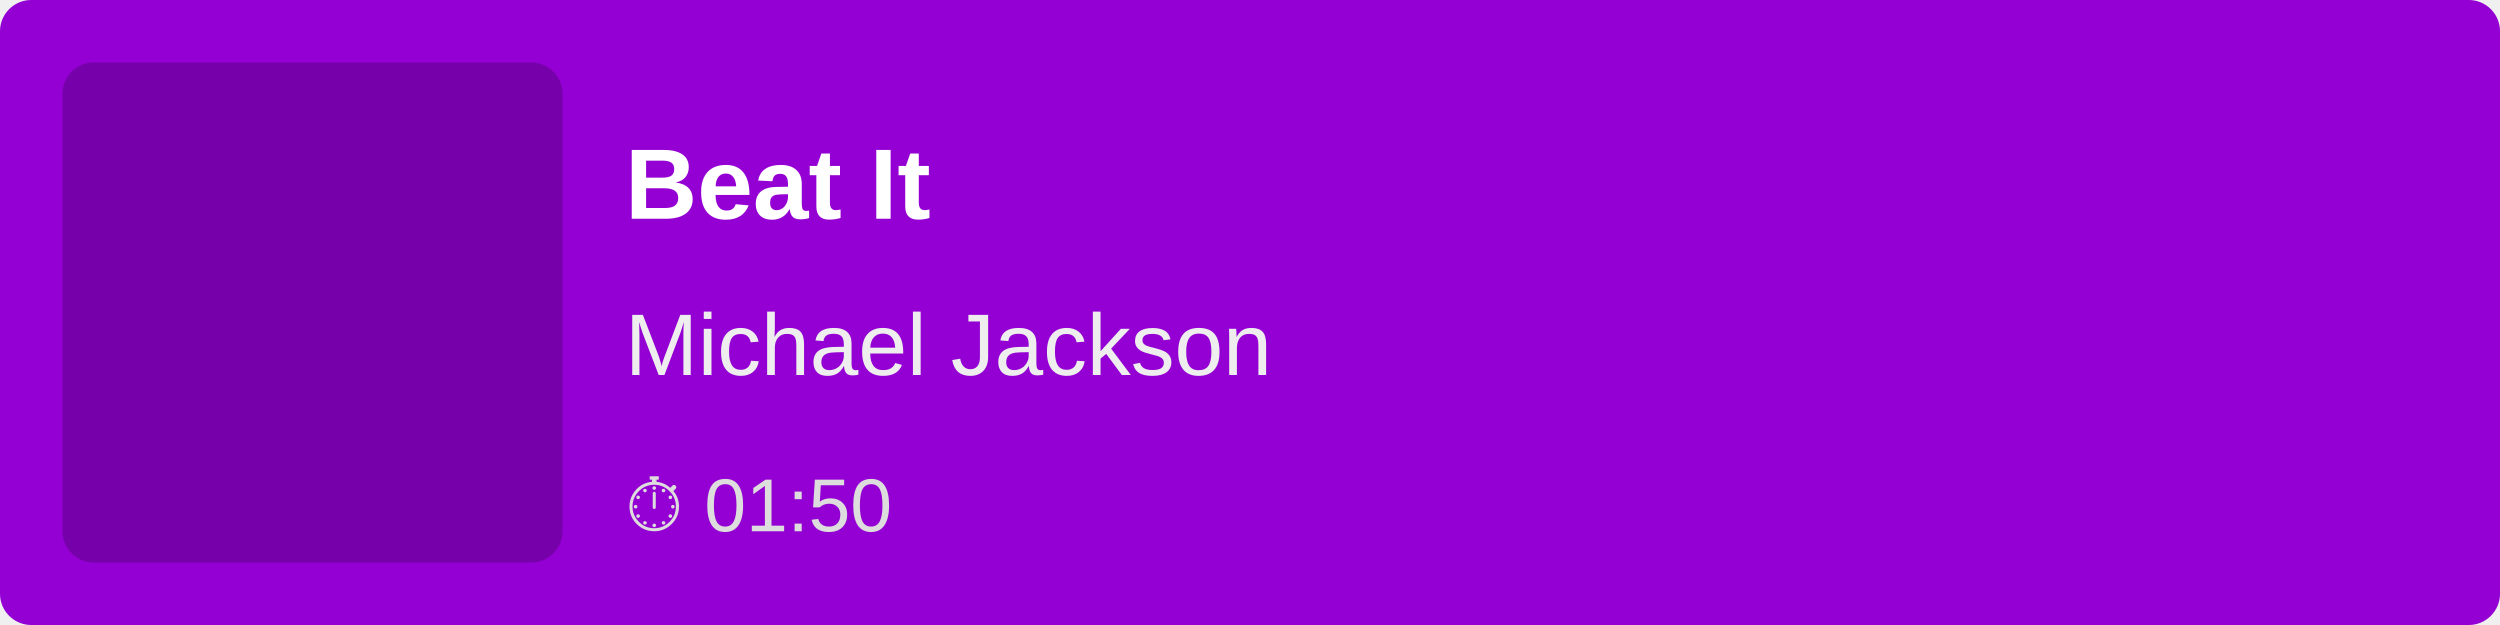
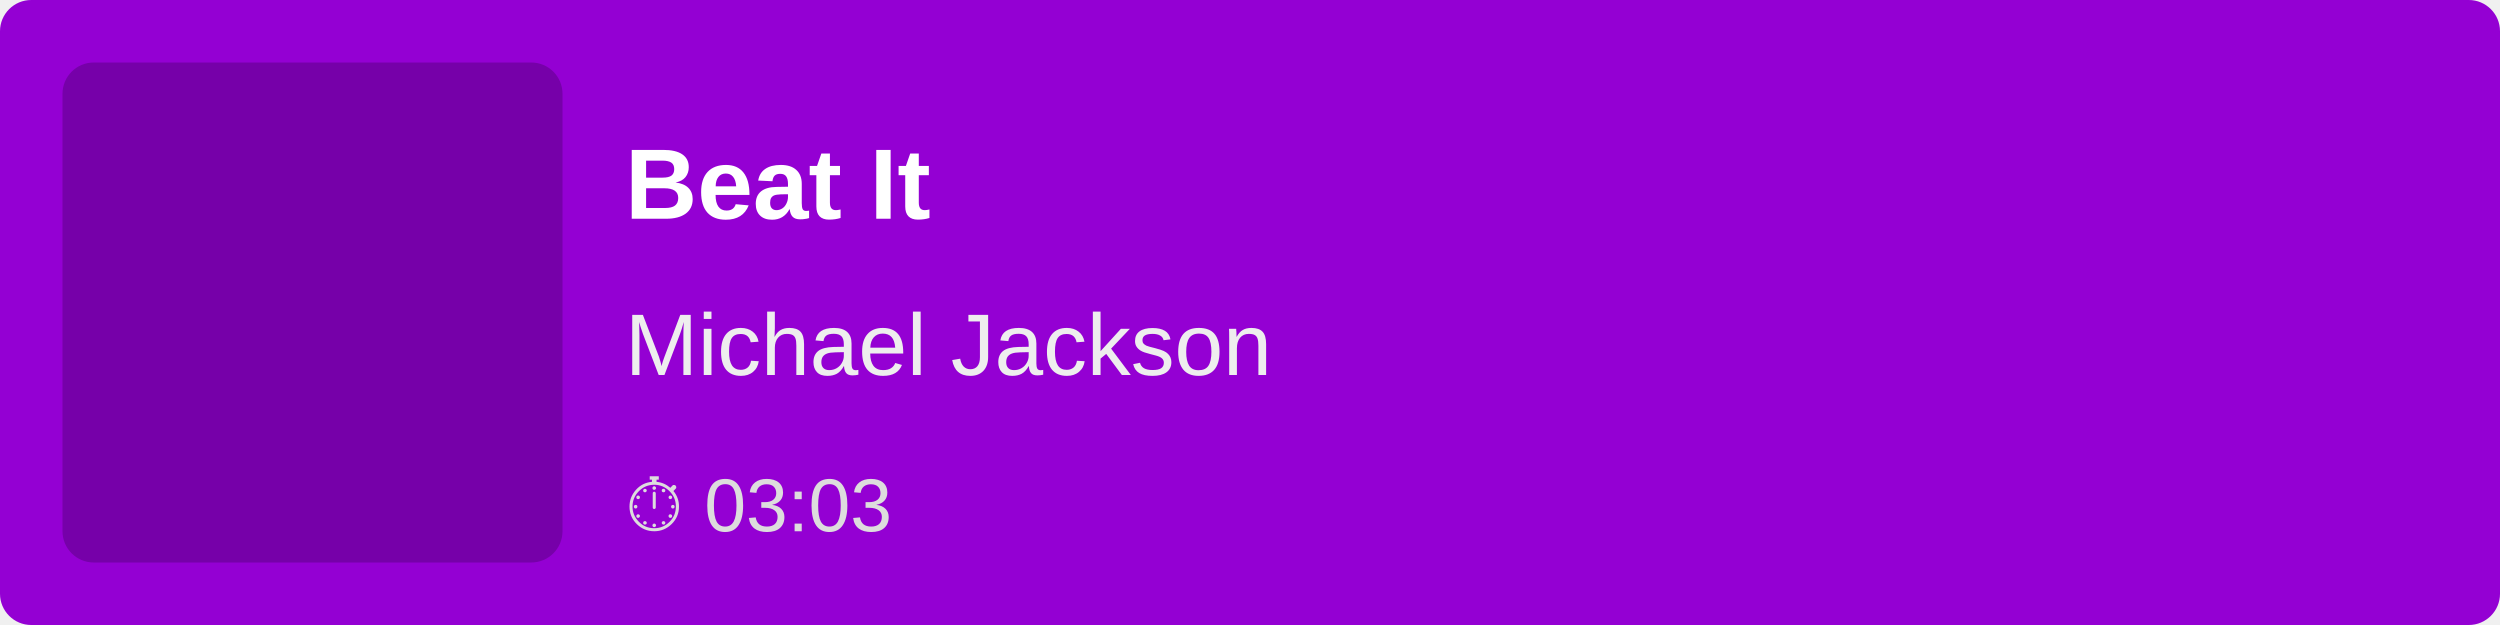
<svg xmlns="http://www.w3.org/2000/svg" width="400" height="100">
  <rect width="100%" height="100%" fill="#9400D3" rx="5" />
  <rect x="10" y="10" width="80" height="80" fill="rgba(0,0,0,0.2)" rx="5" />
  <text x="100" y="35" font-family="Arial, sans-serif" font-size="16" fill="white" font-weight="bold">
        Beat It
    </text>
  <text x="100" y="60" font-family="Arial, sans-serif" font-size="14" fill="#EEE">
        Michael Jackson
    </text>
  <text x="100" y="85" font-family="Arial, sans-serif" font-size="12" fill="#DDD">
-         ⏱ 01:50
+         ⏱ 03:03
    </text>
</svg>
